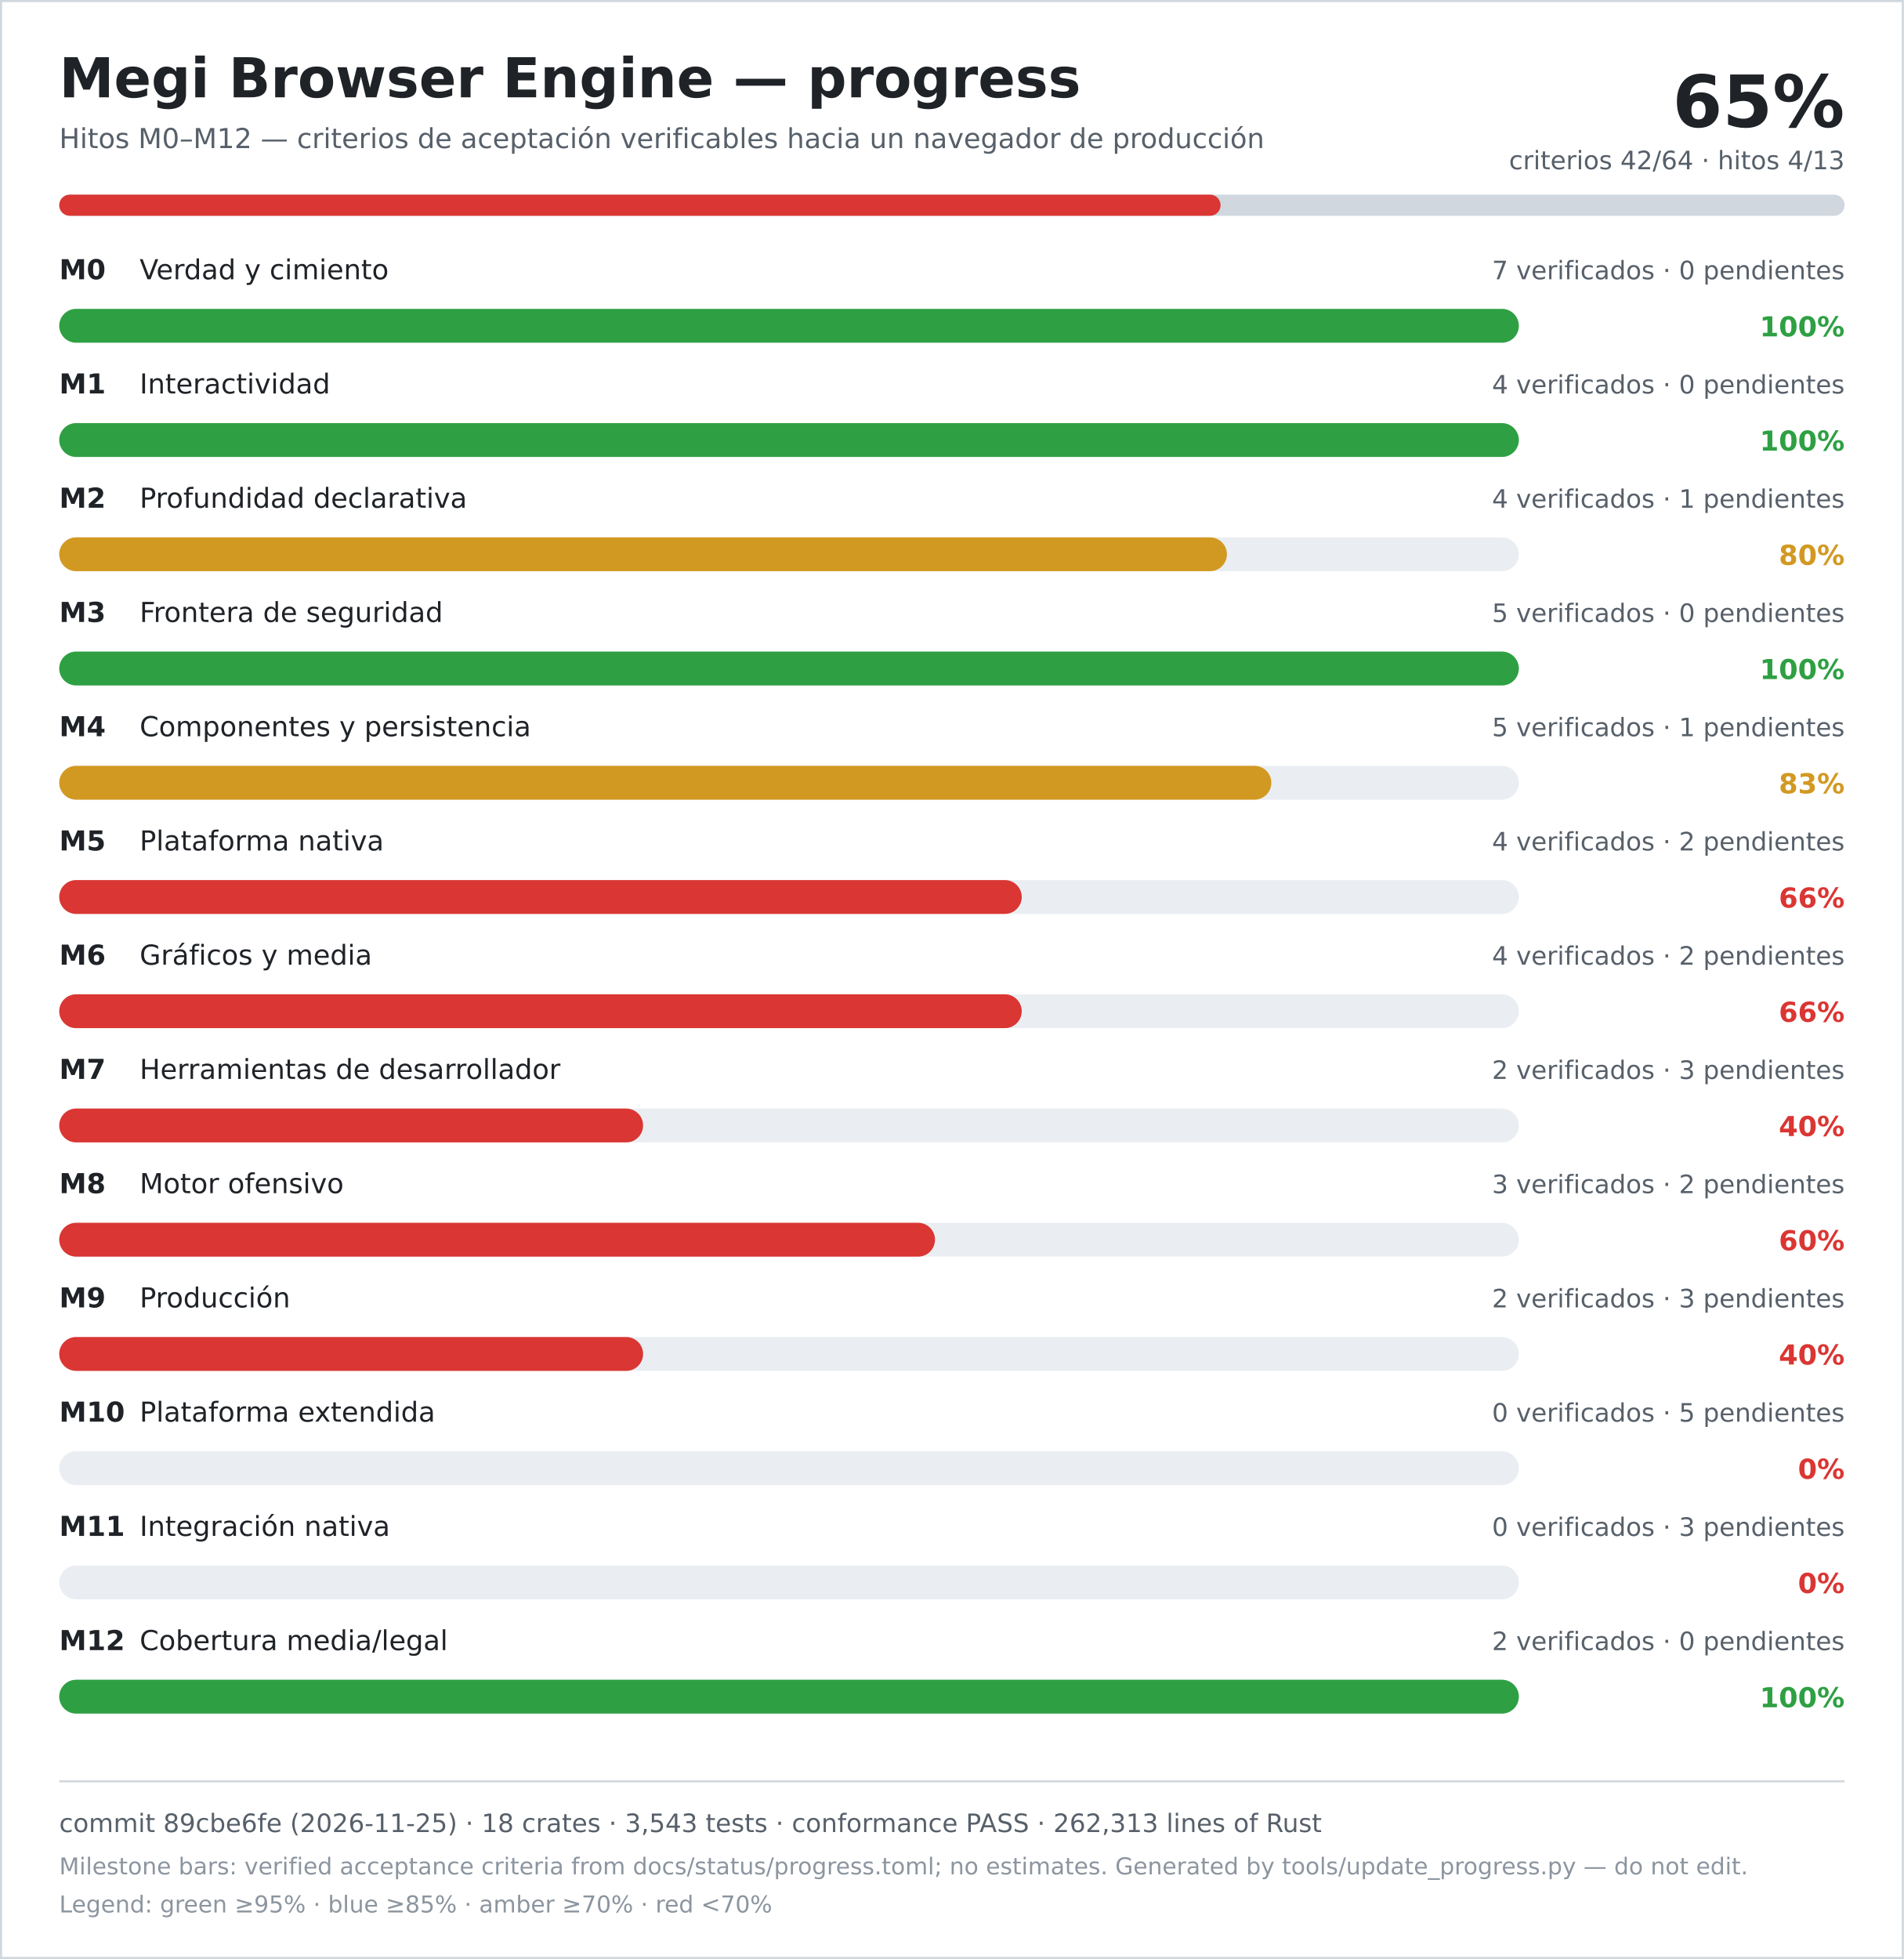
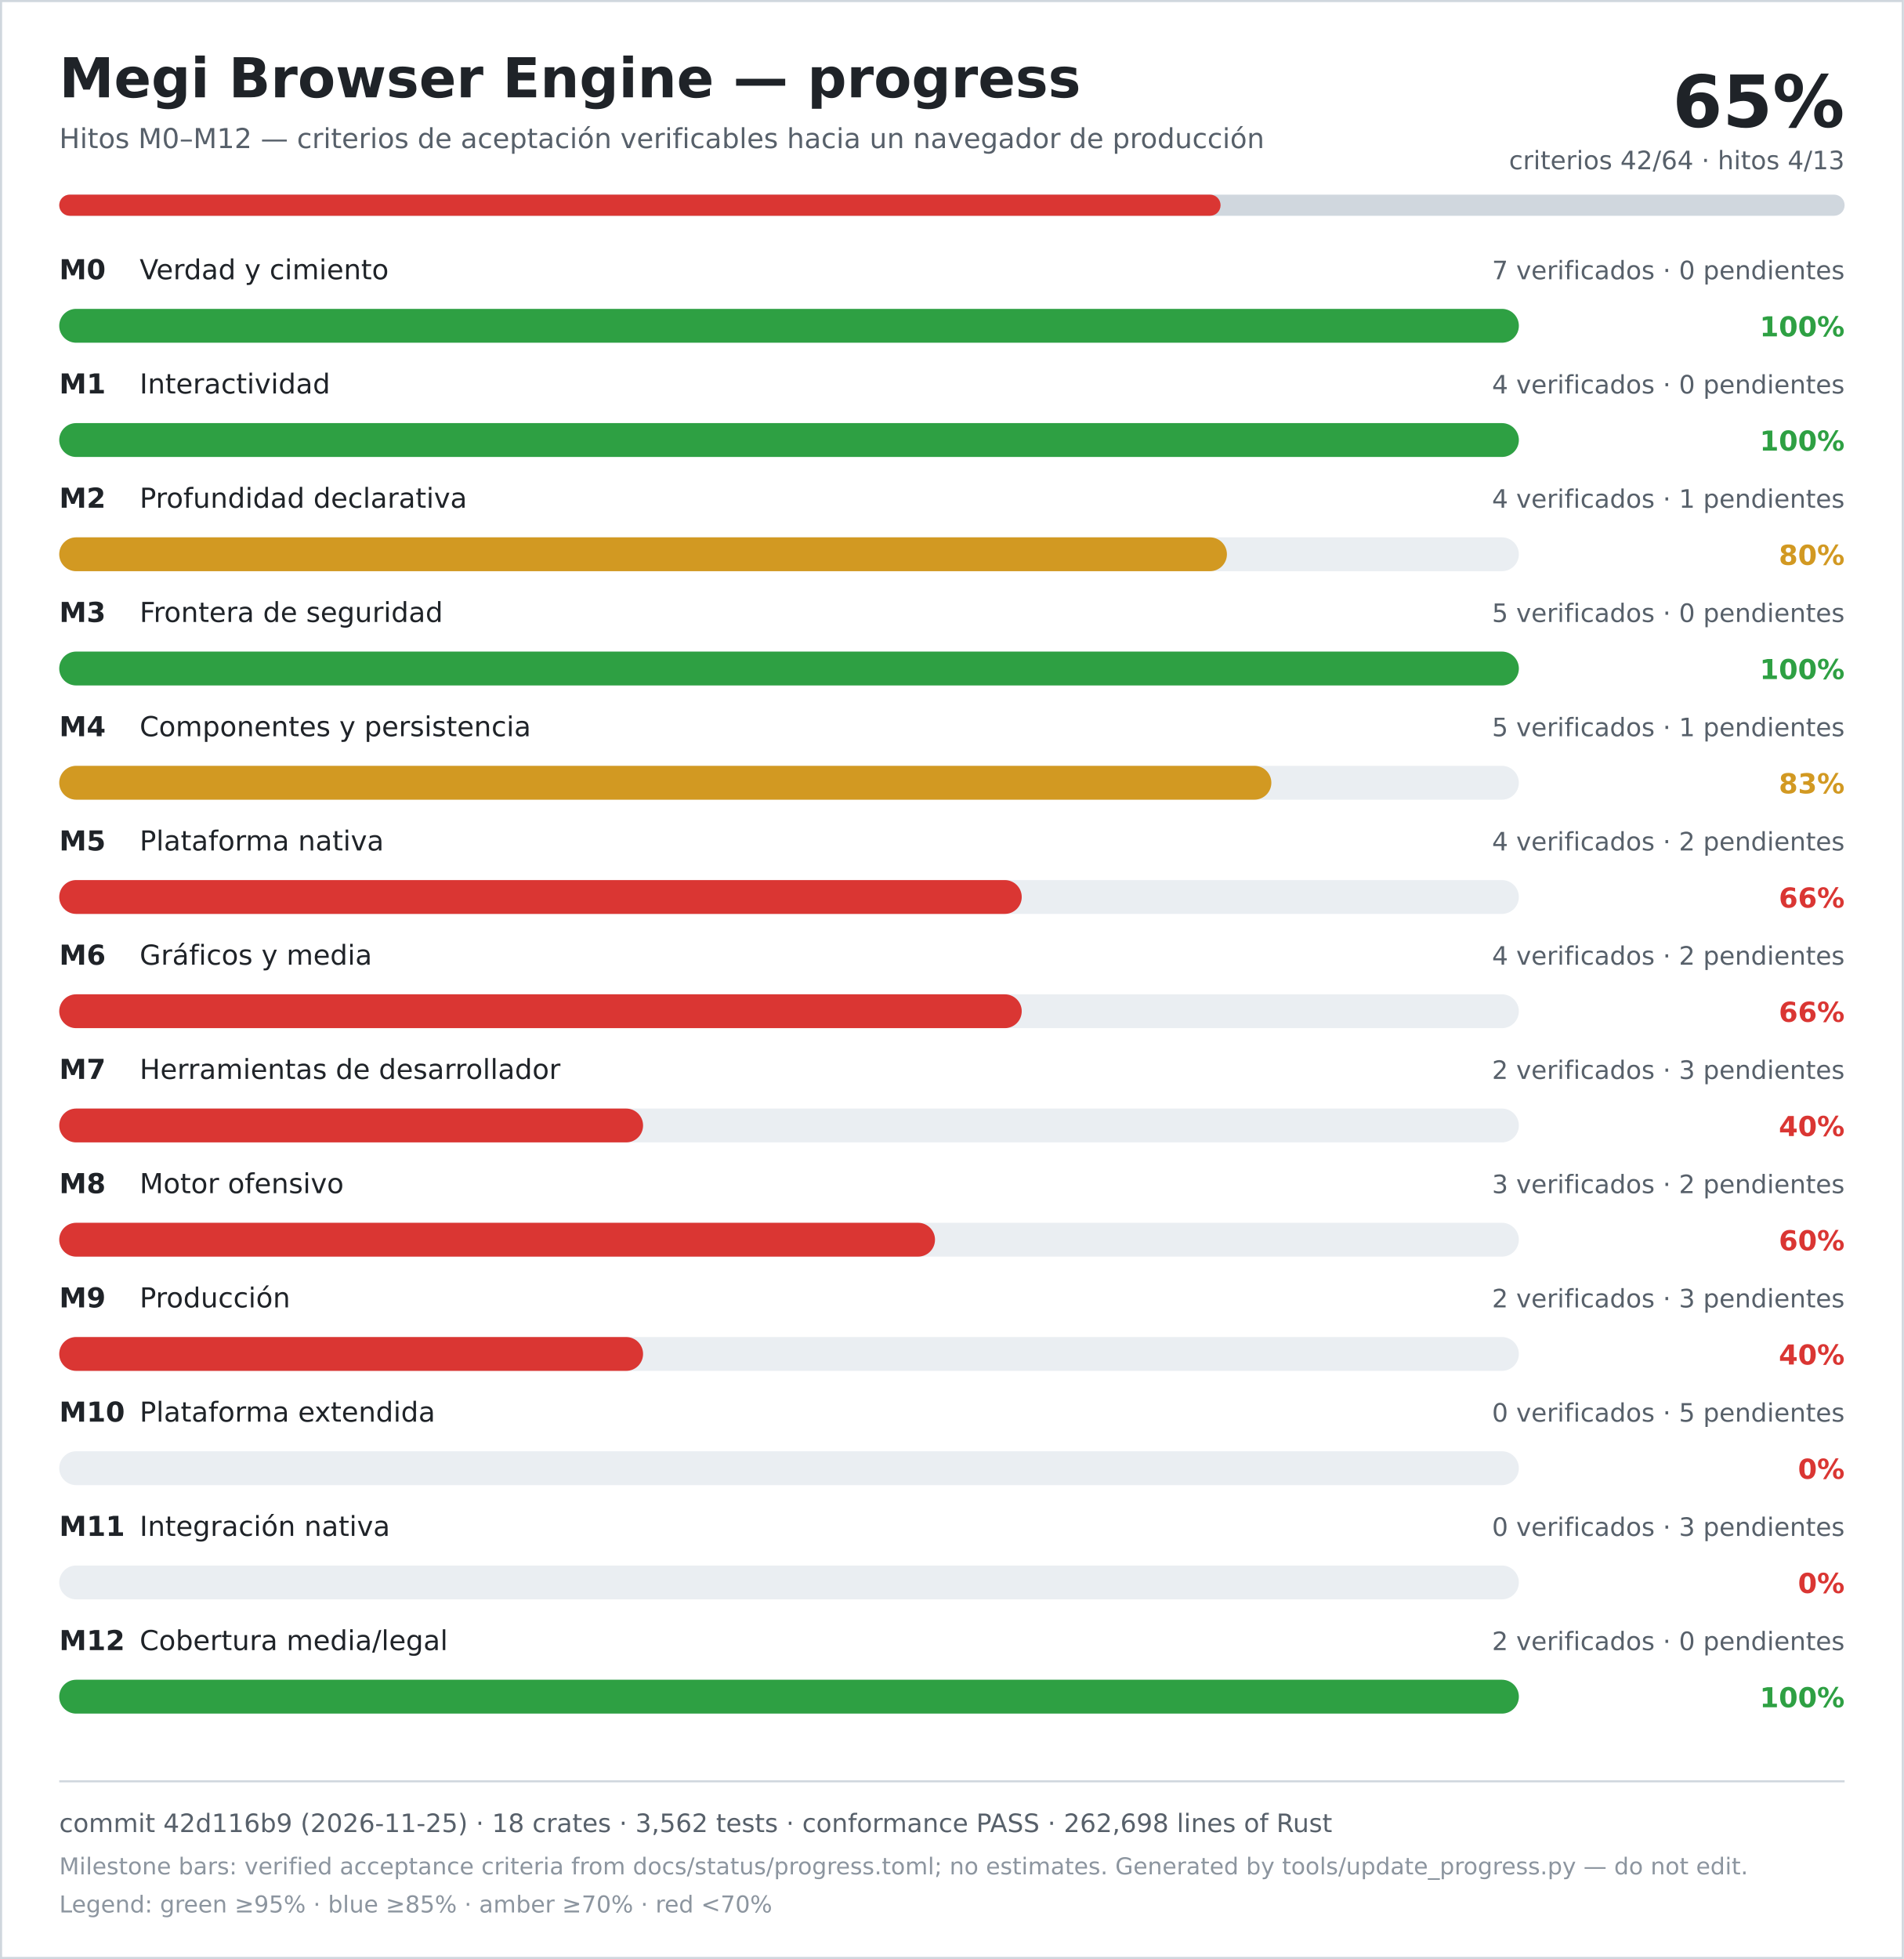
<svg xmlns="http://www.w3.org/2000/svg" width="900" height="926" viewBox="0 0 900 926" role="img" aria-labelledby="title desc">
  <rect width="900" height="926" fill="#ffffff" />
  <rect x="0.5" y="0.5" width="899" height="925" fill="none" stroke="#d0d7de" />
  <text x="28" y="46" font-family="DejaVu Sans, Verdana, sans-serif" font-size="26" font-weight="700" fill="#1f2328">Megi Browser Engine — progress</text>
  <text x="28" y="70" font-family="DejaVu Sans, Verdana, sans-serif" font-size="13" fill="#57606a">Hitos M0–M12 — criterios de aceptación verificables hacia un navegador de producción</text>
  <text x="872" y="60" text-anchor="end" font-family="DejaVu Sans, Verdana, sans-serif" font-size="34" font-weight="700" fill="#1f2328">65%</text>
  <text x="872" y="80" text-anchor="end" font-family="DejaVu Sans, Verdana, sans-serif" font-size="12" fill="#57606a">criterios 42/64 · hitos 4/13</text>
  <rect x="28" y="92" width="844" height="10" rx="5" fill="#d0d7de" />
  <rect x="28" y="92" width="549" height="10" rx="5" fill="#da3633" />
  <text x="28" y="132" font-family="DejaVu Sans, Verdana, sans-serif" font-size="13" font-weight="700" fill="#1f2328">M0</text>
  <text x="66" y="132" font-family="DejaVu Sans, Verdana, sans-serif" font-size="13" fill="#1f2328">Verdad y cimiento</text>
  <text x="872" y="132" text-anchor="end" font-family="DejaVu Sans, Verdana, sans-serif" font-size="12" fill="#57606a">7 verificados · 0 pendientes</text>
  <rect x="28" y="146" width="690" height="16" rx="8" fill="#eaeef2" />
  <rect x="28" y="146" width="690" height="16" rx="8" fill="#2ea043" />
  <text x="872" y="159" text-anchor="end" font-family="DejaVu Sans, Verdana, sans-serif" font-size="13" font-weight="700" fill="#2ea043">100%</text>
  <text x="28" y="186" font-family="DejaVu Sans, Verdana, sans-serif" font-size="13" font-weight="700" fill="#1f2328">M1</text>
  <text x="66" y="186" font-family="DejaVu Sans, Verdana, sans-serif" font-size="13" fill="#1f2328">Interactividad</text>
  <text x="872" y="186" text-anchor="end" font-family="DejaVu Sans, Verdana, sans-serif" font-size="12" fill="#57606a">4 verificados · 0 pendientes</text>
  <rect x="28" y="200" width="690" height="16" rx="8" fill="#eaeef2" />
  <rect x="28" y="200" width="690" height="16" rx="8" fill="#2ea043" />
  <text x="872" y="213" text-anchor="end" font-family="DejaVu Sans, Verdana, sans-serif" font-size="13" font-weight="700" fill="#2ea043">100%</text>
  <text x="28" y="240" font-family="DejaVu Sans, Verdana, sans-serif" font-size="13" font-weight="700" fill="#1f2328">M2</text>
  <text x="66" y="240" font-family="DejaVu Sans, Verdana, sans-serif" font-size="13" fill="#1f2328">Profundidad declarativa</text>
  <text x="872" y="240" text-anchor="end" font-family="DejaVu Sans, Verdana, sans-serif" font-size="12" fill="#57606a">4 verificados · 1 pendientes</text>
  <rect x="28" y="254" width="690" height="16" rx="8" fill="#eaeef2" />
  <rect x="28" y="254" width="552" height="16" rx="8" fill="#d29922" />
  <text x="872" y="267" text-anchor="end" font-family="DejaVu Sans, Verdana, sans-serif" font-size="13" font-weight="700" fill="#d29922">80%</text>
  <text x="28" y="294" font-family="DejaVu Sans, Verdana, sans-serif" font-size="13" font-weight="700" fill="#1f2328">M3</text>
  <text x="66" y="294" font-family="DejaVu Sans, Verdana, sans-serif" font-size="13" fill="#1f2328">Frontera de seguridad</text>
  <text x="872" y="294" text-anchor="end" font-family="DejaVu Sans, Verdana, sans-serif" font-size="12" fill="#57606a">5 verificados · 0 pendientes</text>
  <rect x="28" y="308" width="690" height="16" rx="8" fill="#eaeef2" />
  <rect x="28" y="308" width="690" height="16" rx="8" fill="#2ea043" />
  <text x="872" y="321" text-anchor="end" font-family="DejaVu Sans, Verdana, sans-serif" font-size="13" font-weight="700" fill="#2ea043">100%</text>
  <text x="28" y="348" font-family="DejaVu Sans, Verdana, sans-serif" font-size="13" font-weight="700" fill="#1f2328">M4</text>
  <text x="66" y="348" font-family="DejaVu Sans, Verdana, sans-serif" font-size="13" fill="#1f2328">Componentes y persistencia</text>
  <text x="872" y="348" text-anchor="end" font-family="DejaVu Sans, Verdana, sans-serif" font-size="12" fill="#57606a">5 verificados · 1 pendientes</text>
  <rect x="28" y="362" width="690" height="16" rx="8" fill="#eaeef2" />
  <rect x="28" y="362" width="573" height="16" rx="8" fill="#d29922" />
  <text x="872" y="375" text-anchor="end" font-family="DejaVu Sans, Verdana, sans-serif" font-size="13" font-weight="700" fill="#d29922">83%</text>
  <text x="28" y="402" font-family="DejaVu Sans, Verdana, sans-serif" font-size="13" font-weight="700" fill="#1f2328">M5</text>
  <text x="66" y="402" font-family="DejaVu Sans, Verdana, sans-serif" font-size="13" fill="#1f2328">Plataforma nativa</text>
  <text x="872" y="402" text-anchor="end" font-family="DejaVu Sans, Verdana, sans-serif" font-size="12" fill="#57606a">4 verificados · 2 pendientes</text>
  <rect x="28" y="416" width="690" height="16" rx="8" fill="#eaeef2" />
  <rect x="28" y="416" width="455" height="16" rx="8" fill="#da3633" />
  <text x="872" y="429" text-anchor="end" font-family="DejaVu Sans, Verdana, sans-serif" font-size="13" font-weight="700" fill="#da3633">66%</text>
  <text x="28" y="456" font-family="DejaVu Sans, Verdana, sans-serif" font-size="13" font-weight="700" fill="#1f2328">M6</text>
  <text x="66" y="456" font-family="DejaVu Sans, Verdana, sans-serif" font-size="13" fill="#1f2328">Gráficos y media</text>
  <text x="872" y="456" text-anchor="end" font-family="DejaVu Sans, Verdana, sans-serif" font-size="12" fill="#57606a">4 verificados · 2 pendientes</text>
  <rect x="28" y="470" width="690" height="16" rx="8" fill="#eaeef2" />
  <rect x="28" y="470" width="455" height="16" rx="8" fill="#da3633" />
  <text x="872" y="483" text-anchor="end" font-family="DejaVu Sans, Verdana, sans-serif" font-size="13" font-weight="700" fill="#da3633">66%</text>
  <text x="28" y="510" font-family="DejaVu Sans, Verdana, sans-serif" font-size="13" font-weight="700" fill="#1f2328">M7</text>
  <text x="66" y="510" font-family="DejaVu Sans, Verdana, sans-serif" font-size="13" fill="#1f2328">Herramientas de desarrollador</text>
  <text x="872" y="510" text-anchor="end" font-family="DejaVu Sans, Verdana, sans-serif" font-size="12" fill="#57606a">2 verificados · 3 pendientes</text>
  <rect x="28" y="524" width="690" height="16" rx="8" fill="#eaeef2" />
  <rect x="28" y="524" width="276" height="16" rx="8" fill="#da3633" />
  <text x="872" y="537" text-anchor="end" font-family="DejaVu Sans, Verdana, sans-serif" font-size="13" font-weight="700" fill="#da3633">40%</text>
  <text x="28" y="564" font-family="DejaVu Sans, Verdana, sans-serif" font-size="13" font-weight="700" fill="#1f2328">M8</text>
  <text x="66" y="564" font-family="DejaVu Sans, Verdana, sans-serif" font-size="13" fill="#1f2328">Motor ofensivo</text>
  <text x="872" y="564" text-anchor="end" font-family="DejaVu Sans, Verdana, sans-serif" font-size="12" fill="#57606a">3 verificados · 2 pendientes</text>
  <rect x="28" y="578" width="690" height="16" rx="8" fill="#eaeef2" />
  <rect x="28" y="578" width="414" height="16" rx="8" fill="#da3633" />
  <text x="872" y="591" text-anchor="end" font-family="DejaVu Sans, Verdana, sans-serif" font-size="13" font-weight="700" fill="#da3633">60%</text>
  <text x="28" y="618" font-family="DejaVu Sans, Verdana, sans-serif" font-size="13" font-weight="700" fill="#1f2328">M9</text>
  <text x="66" y="618" font-family="DejaVu Sans, Verdana, sans-serif" font-size="13" fill="#1f2328">Producción</text>
  <text x="872" y="618" text-anchor="end" font-family="DejaVu Sans, Verdana, sans-serif" font-size="12" fill="#57606a">2 verificados · 3 pendientes</text>
  <rect x="28" y="632" width="690" height="16" rx="8" fill="#eaeef2" />
  <rect x="28" y="632" width="276" height="16" rx="8" fill="#da3633" />
  <text x="872" y="645" text-anchor="end" font-family="DejaVu Sans, Verdana, sans-serif" font-size="13" font-weight="700" fill="#da3633">40%</text>
  <text x="28" y="672" font-family="DejaVu Sans, Verdana, sans-serif" font-size="13" font-weight="700" fill="#1f2328">M10</text>
  <text x="66" y="672" font-family="DejaVu Sans, Verdana, sans-serif" font-size="13" fill="#1f2328">Plataforma extendida</text>
  <text x="872" y="672" text-anchor="end" font-family="DejaVu Sans, Verdana, sans-serif" font-size="12" fill="#57606a">0 verificados · 5 pendientes</text>
  <rect x="28" y="686" width="690" height="16" rx="8" fill="#eaeef2" />
  <rect x="28" y="686" width="0" height="16" rx="8" fill="#da3633" />
  <text x="872" y="699" text-anchor="end" font-family="DejaVu Sans, Verdana, sans-serif" font-size="13" font-weight="700" fill="#da3633">0%</text>
  <text x="28" y="726" font-family="DejaVu Sans, Verdana, sans-serif" font-size="13" font-weight="700" fill="#1f2328">M11</text>
  <text x="66" y="726" font-family="DejaVu Sans, Verdana, sans-serif" font-size="13" fill="#1f2328">Integración nativa</text>
  <text x="872" y="726" text-anchor="end" font-family="DejaVu Sans, Verdana, sans-serif" font-size="12" fill="#57606a">0 verificados · 3 pendientes</text>
  <rect x="28" y="740" width="690" height="16" rx="8" fill="#eaeef2" />
  <rect x="28" y="740" width="0" height="16" rx="8" fill="#da3633" />
  <text x="872" y="753" text-anchor="end" font-family="DejaVu Sans, Verdana, sans-serif" font-size="13" font-weight="700" fill="#da3633">0%</text>
  <text x="28" y="780" font-family="DejaVu Sans, Verdana, sans-serif" font-size="13" font-weight="700" fill="#1f2328">M12</text>
  <text x="66" y="780" font-family="DejaVu Sans, Verdana, sans-serif" font-size="13" fill="#1f2328">Cobertura media/legal</text>
  <text x="872" y="780" text-anchor="end" font-family="DejaVu Sans, Verdana, sans-serif" font-size="12" fill="#57606a">2 verificados · 0 pendientes</text>
  <rect x="28" y="794" width="690" height="16" rx="8" fill="#eaeef2" />
  <rect x="28" y="794" width="690" height="16" rx="8" fill="#2ea043" />
  <text x="872" y="807" text-anchor="end" font-family="DejaVu Sans, Verdana, sans-serif" font-size="13" font-weight="700" fill="#2ea043">100%</text>
  <line x1="28" y1="842" x2="872" y2="842" stroke="#d0d7de" />
-   <text x="28" y="866" font-family="DejaVu Sans, Verdana, sans-serif" font-size="12" fill="#57606a">commit 89cbe6fe (2026-11-25) · 18 crates · 3,543 tests · conformance PASS · 262,313 lines of Rust</text>
+   <text x="28" y="866" font-family="DejaVu Sans, Verdana, sans-serif" font-size="12" fill="#57606a">commit 42d116b9 (2026-11-25) · 18 crates · 3,562 tests · conformance PASS · 262,698 lines of Rust</text>
  <text x="28" y="886" font-family="DejaVu Sans, Verdana, sans-serif" font-size="11" fill="#8c959f">Milestone bars: verified acceptance criteria from docs/status/progress.toml; no estimates. Generated by tools/update_progress.py — do not edit.</text>
  <text x="28" y="904" font-family="DejaVu Sans, Verdana, sans-serif" font-size="11" fill="#8c959f">Legend: green ≥95% · blue ≥85% · amber ≥70% · red &lt;70%</text>
</svg>
